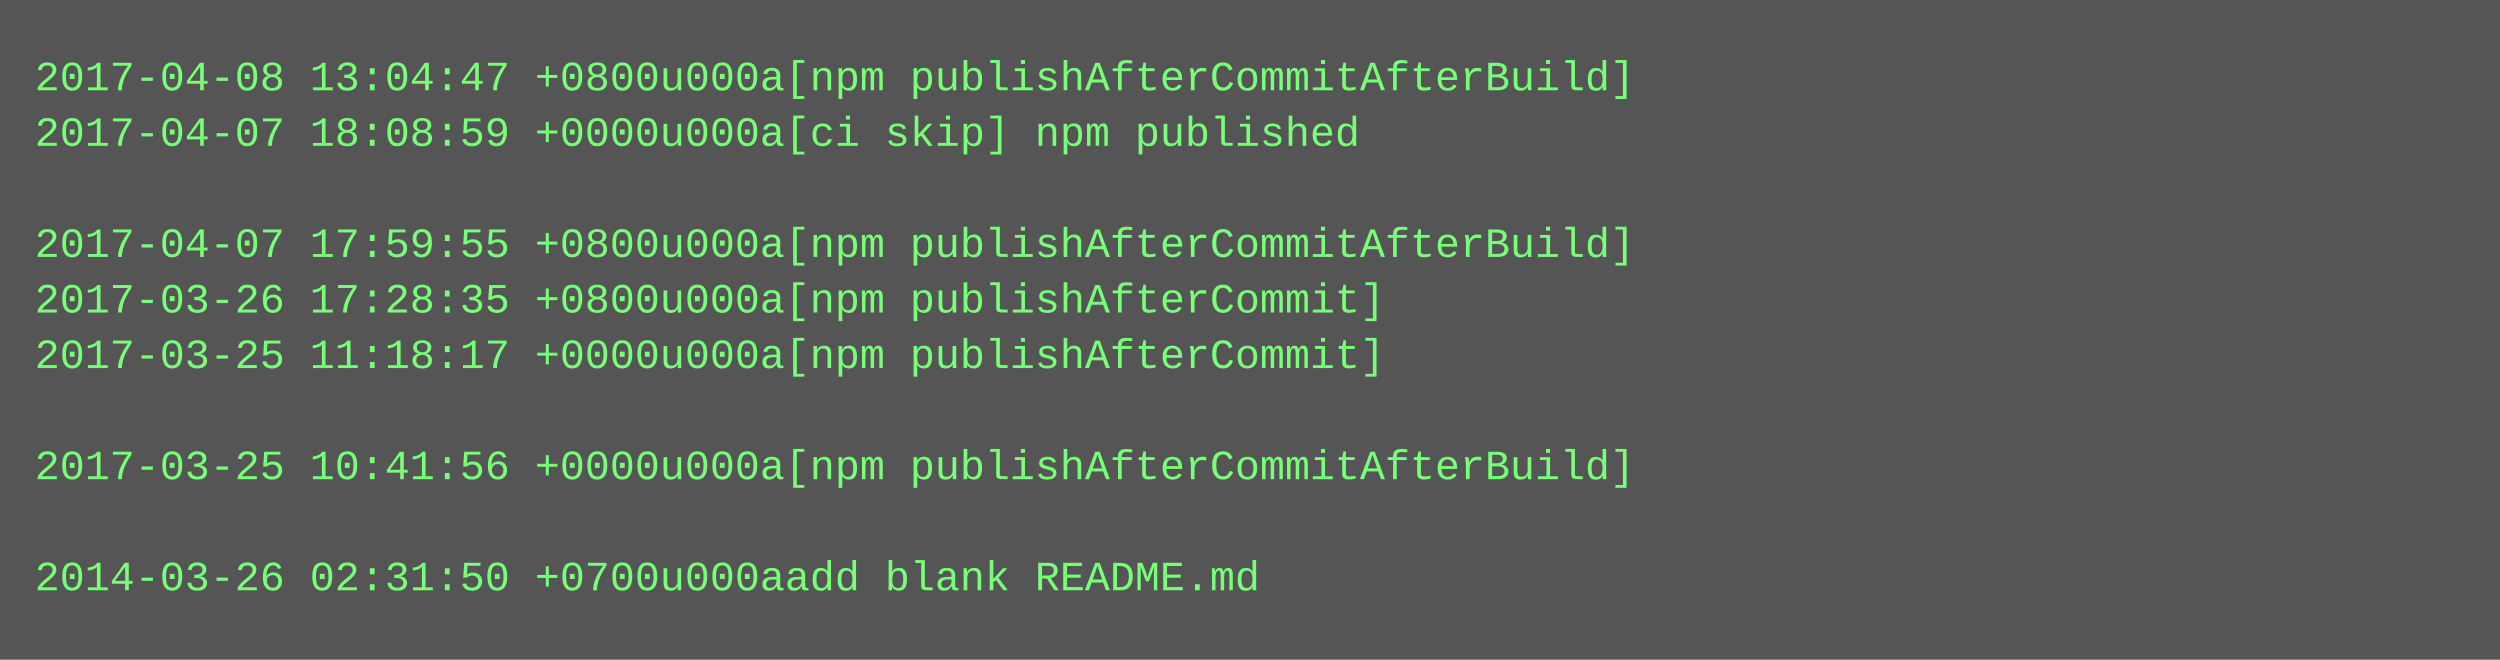
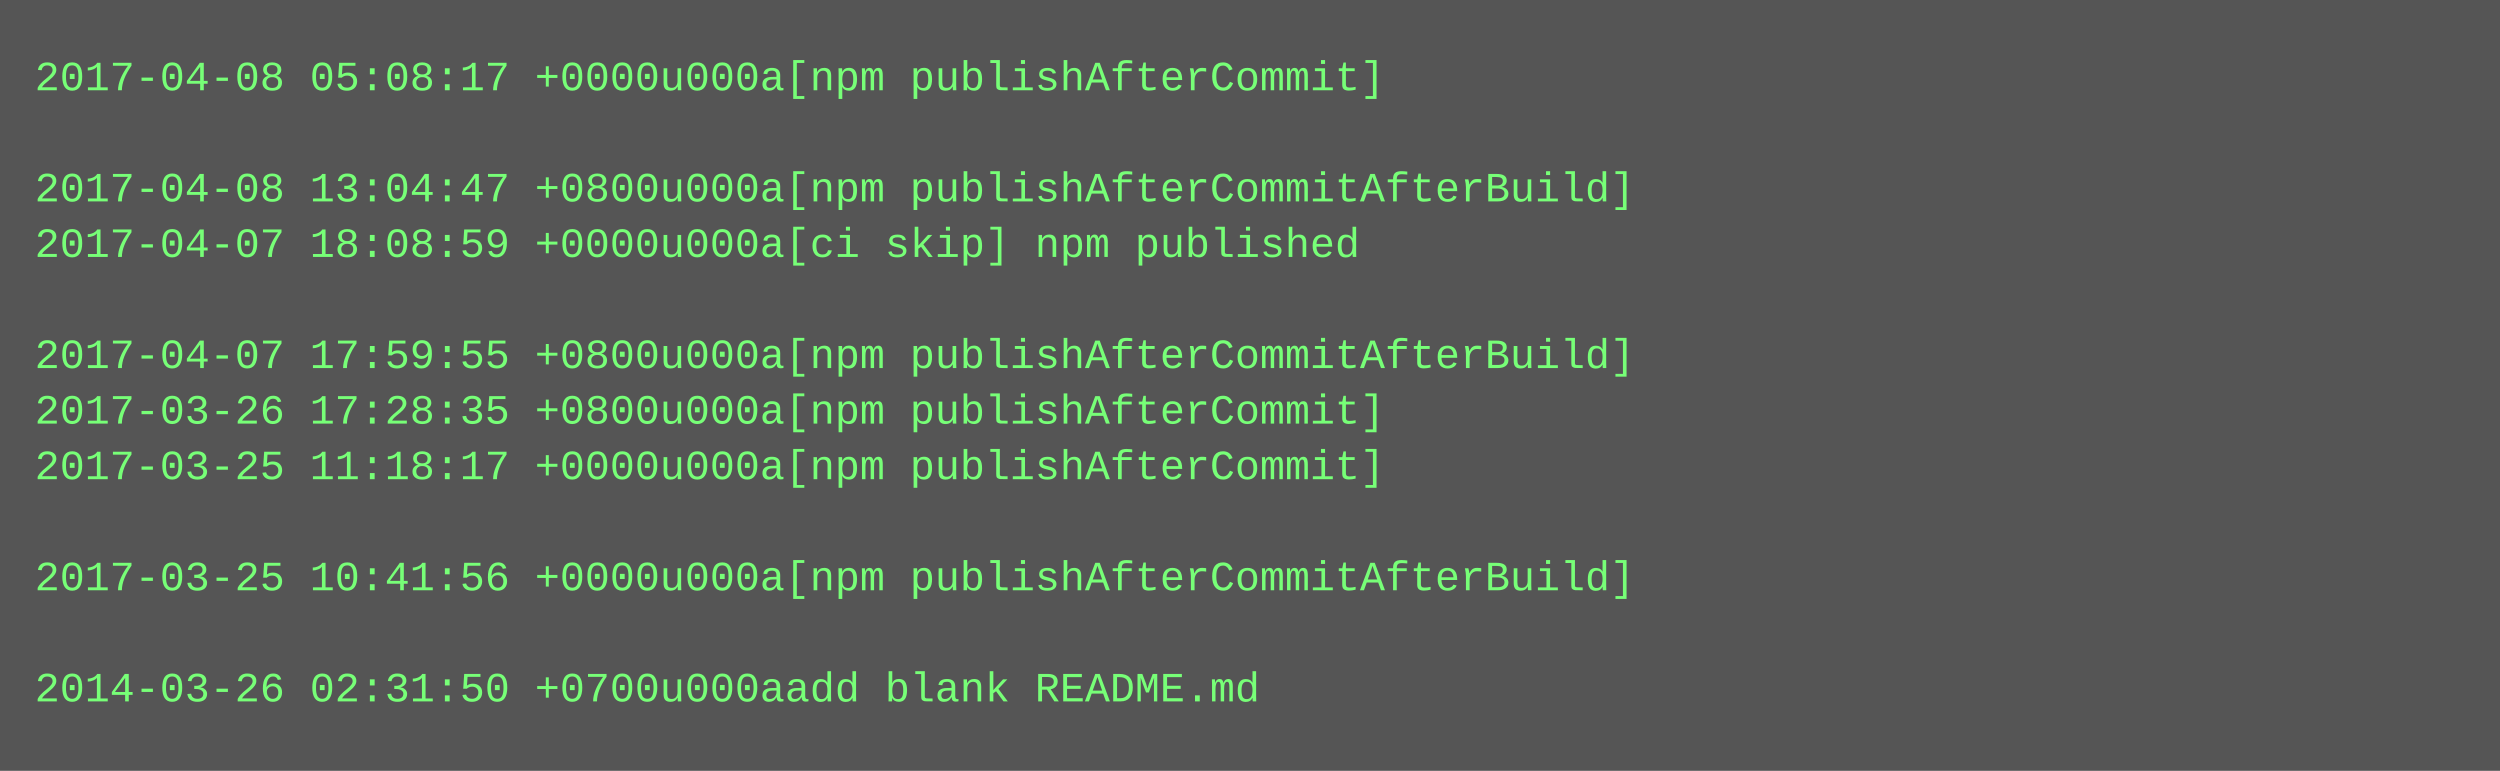
- <svg xmlns="http://www.w3.org/2000/svg" height="190" width="720">
-   <rect height="190" fill="#555" width="720" />
+ <svg xmlns="http://www.w3.org/2000/svg" height="222" width="720">
+   <rect height="222" fill="#555" width="720" />
  <text fill="#7f7" font-family="Courier New" font-size="12" xml:space="preserve">
-     <tspan x="10" y="26">2017-04-08 13:04:47 +0800u000a[npm publishAfterCommitAfterBuild]</tspan>
-     <tspan x="10" y="42">2017-04-07 18:08:59 +0000u000a[ci skip] npm published</tspan>
-     <tspan x="10" y="58" />
-     <tspan x="10" y="74">2017-04-07 17:59:55 +0800u000a[npm publishAfterCommitAfterBuild]</tspan>
-     <tspan x="10" y="90">2017-03-26 17:28:35 +0800u000a[npm publishAfterCommit]</tspan>
-     <tspan x="10" y="106">2017-03-25 11:18:17 +0000u000a[npm publishAfterCommit]</tspan>
-     <tspan x="10" y="122" />
-     <tspan x="10" y="138">2017-03-25 10:41:56 +0000u000a[npm publishAfterCommitAfterBuild]</tspan>
+     <tspan x="10" y="26">2017-04-08 05:08:17 +0000u000a[npm publishAfterCommit]</tspan>
+     <tspan x="10" y="42" />
+     <tspan x="10" y="58">2017-04-08 13:04:47 +0800u000a[npm publishAfterCommitAfterBuild]</tspan>
+     <tspan x="10" y="74">2017-04-07 18:08:59 +0000u000a[ci skip] npm published</tspan>
+     <tspan x="10" y="90" />
+     <tspan x="10" y="106">2017-04-07 17:59:55 +0800u000a[npm publishAfterCommitAfterBuild]</tspan>
+     <tspan x="10" y="122">2017-03-26 17:28:35 +0800u000a[npm publishAfterCommit]</tspan>
+     <tspan x="10" y="138">2017-03-25 11:18:17 +0000u000a[npm publishAfterCommit]</tspan>
    <tspan x="10" y="154" />
-     <tspan x="10" y="170">2014-03-26 02:31:50 +0700u000aadd blank README.md</tspan>
+     <tspan x="10" y="170">2017-03-25 10:41:56 +0000u000a[npm publishAfterCommitAfterBuild]</tspan>
+     <tspan x="10" y="186" />
+     <tspan x="10" y="202">2014-03-26 02:31:50 +0700u000aadd blank README.md</tspan>
  </text>
</svg>
